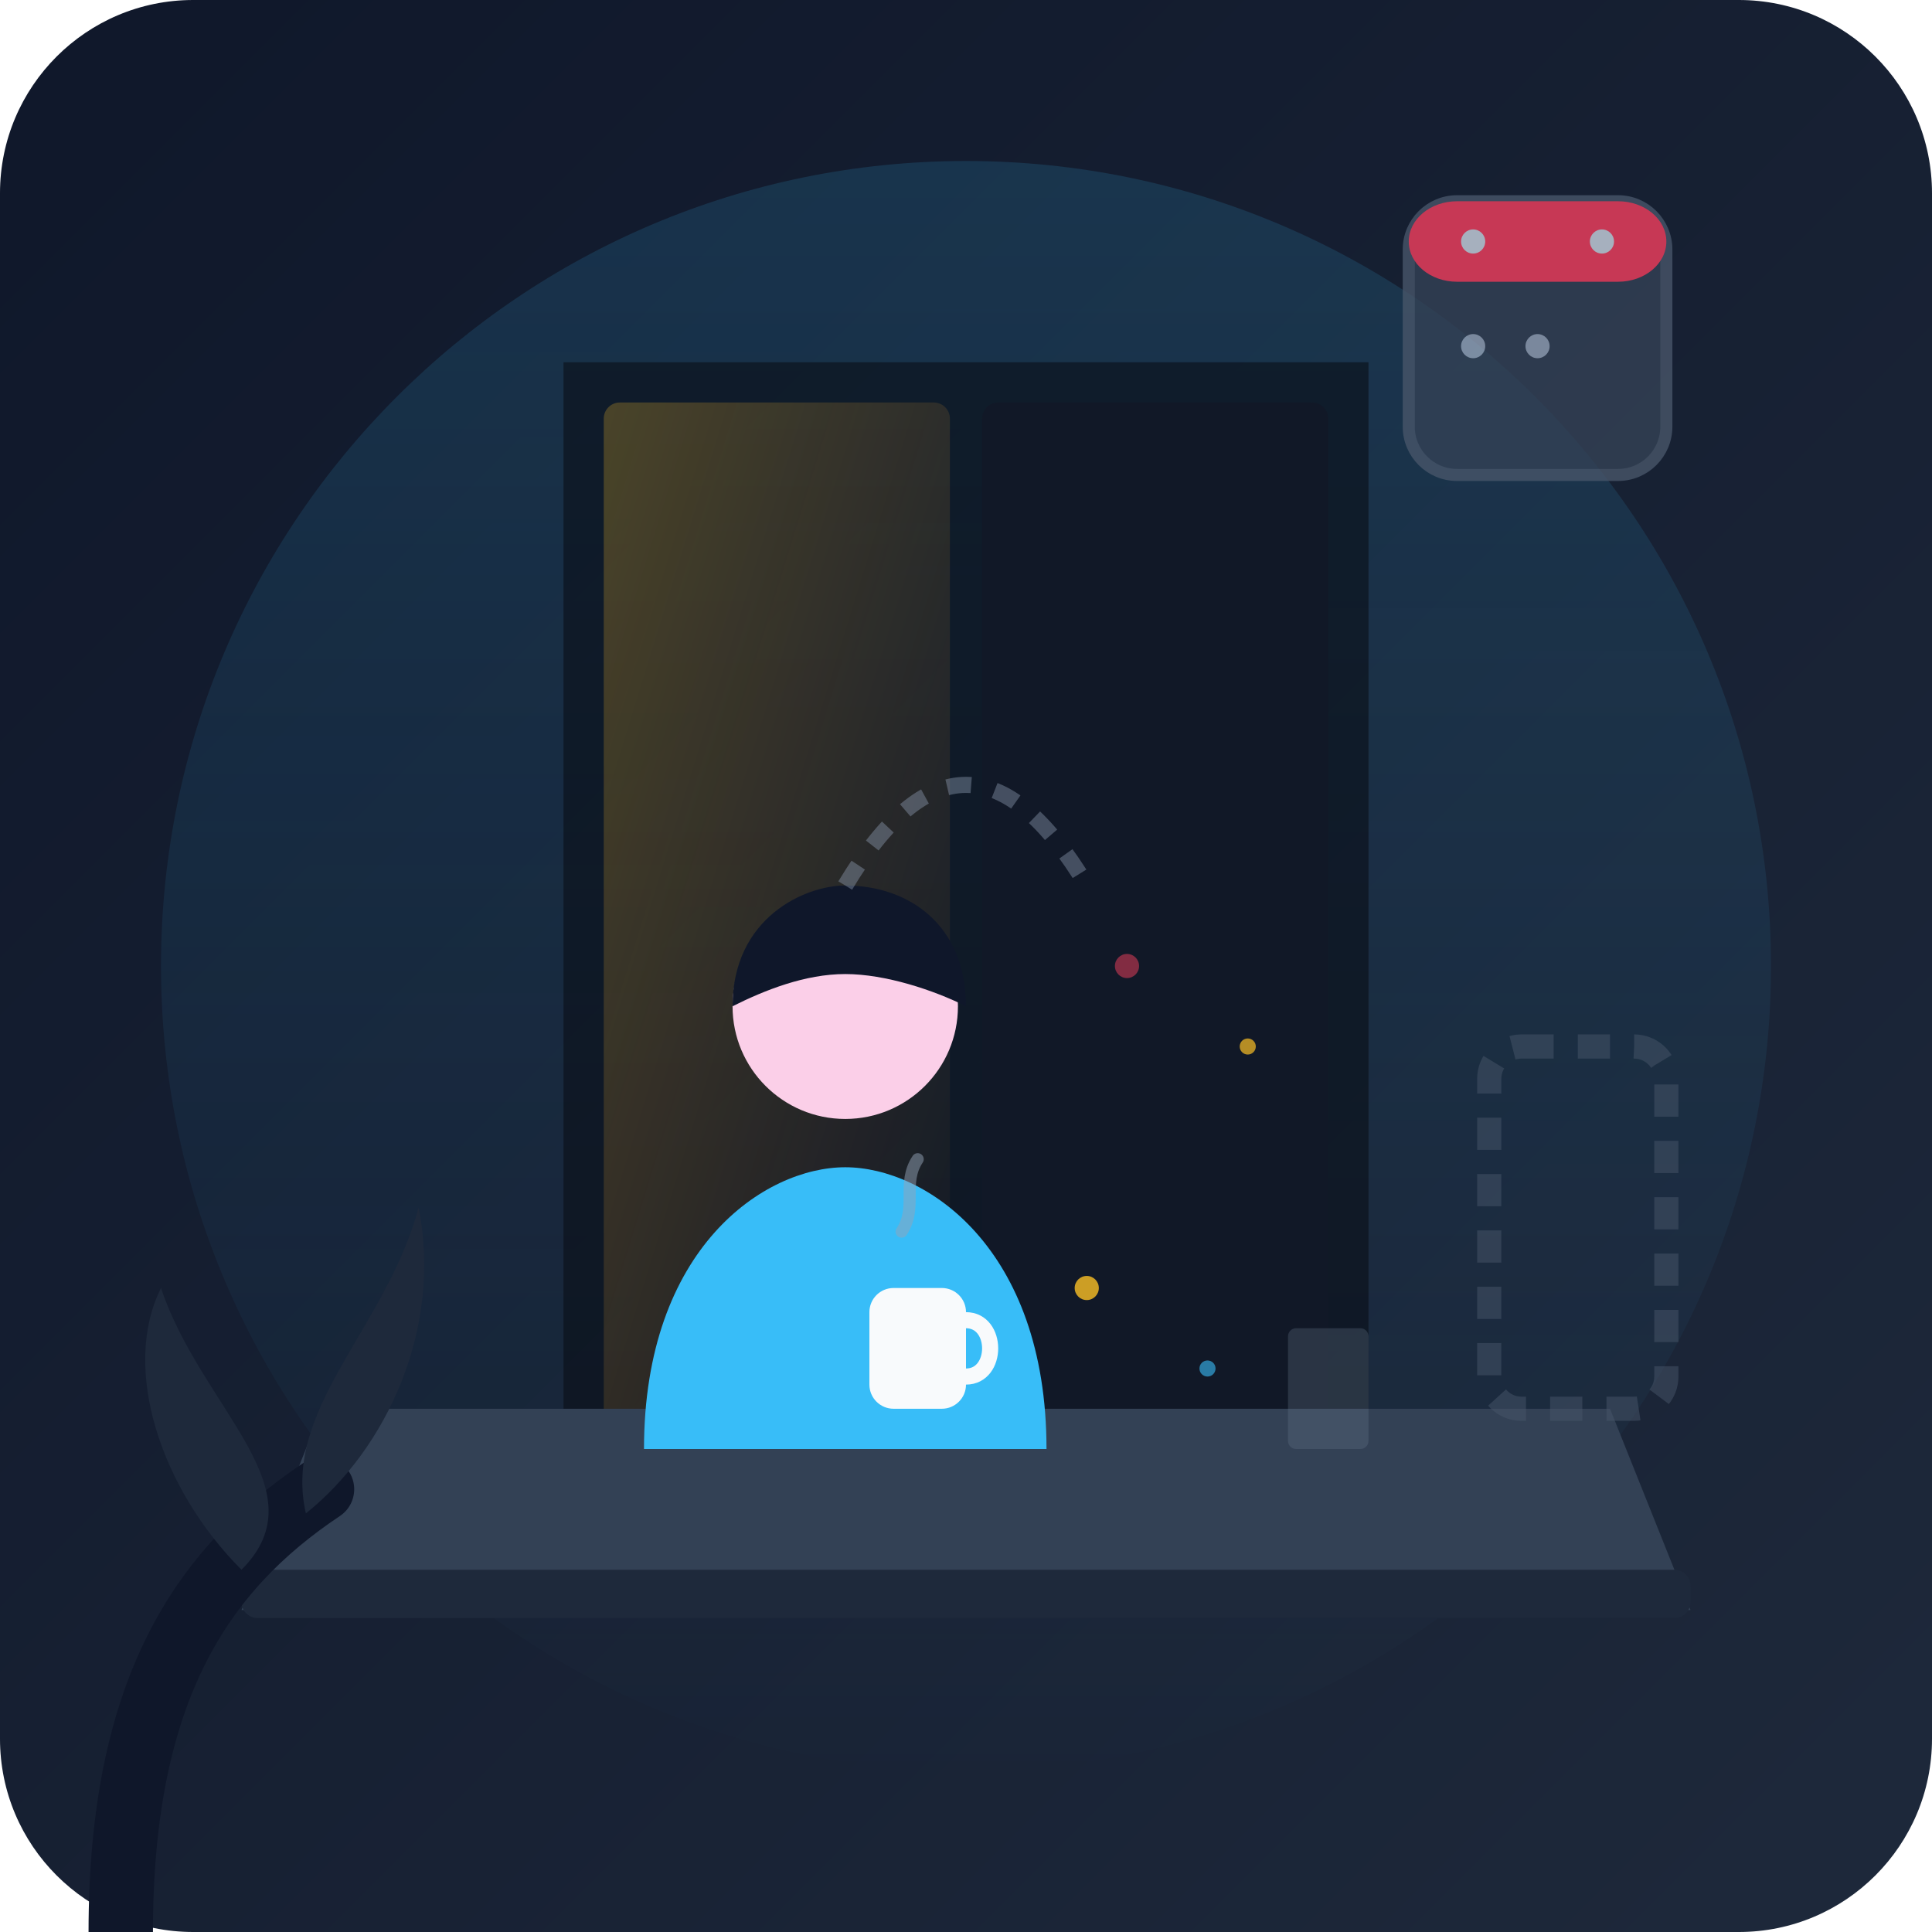
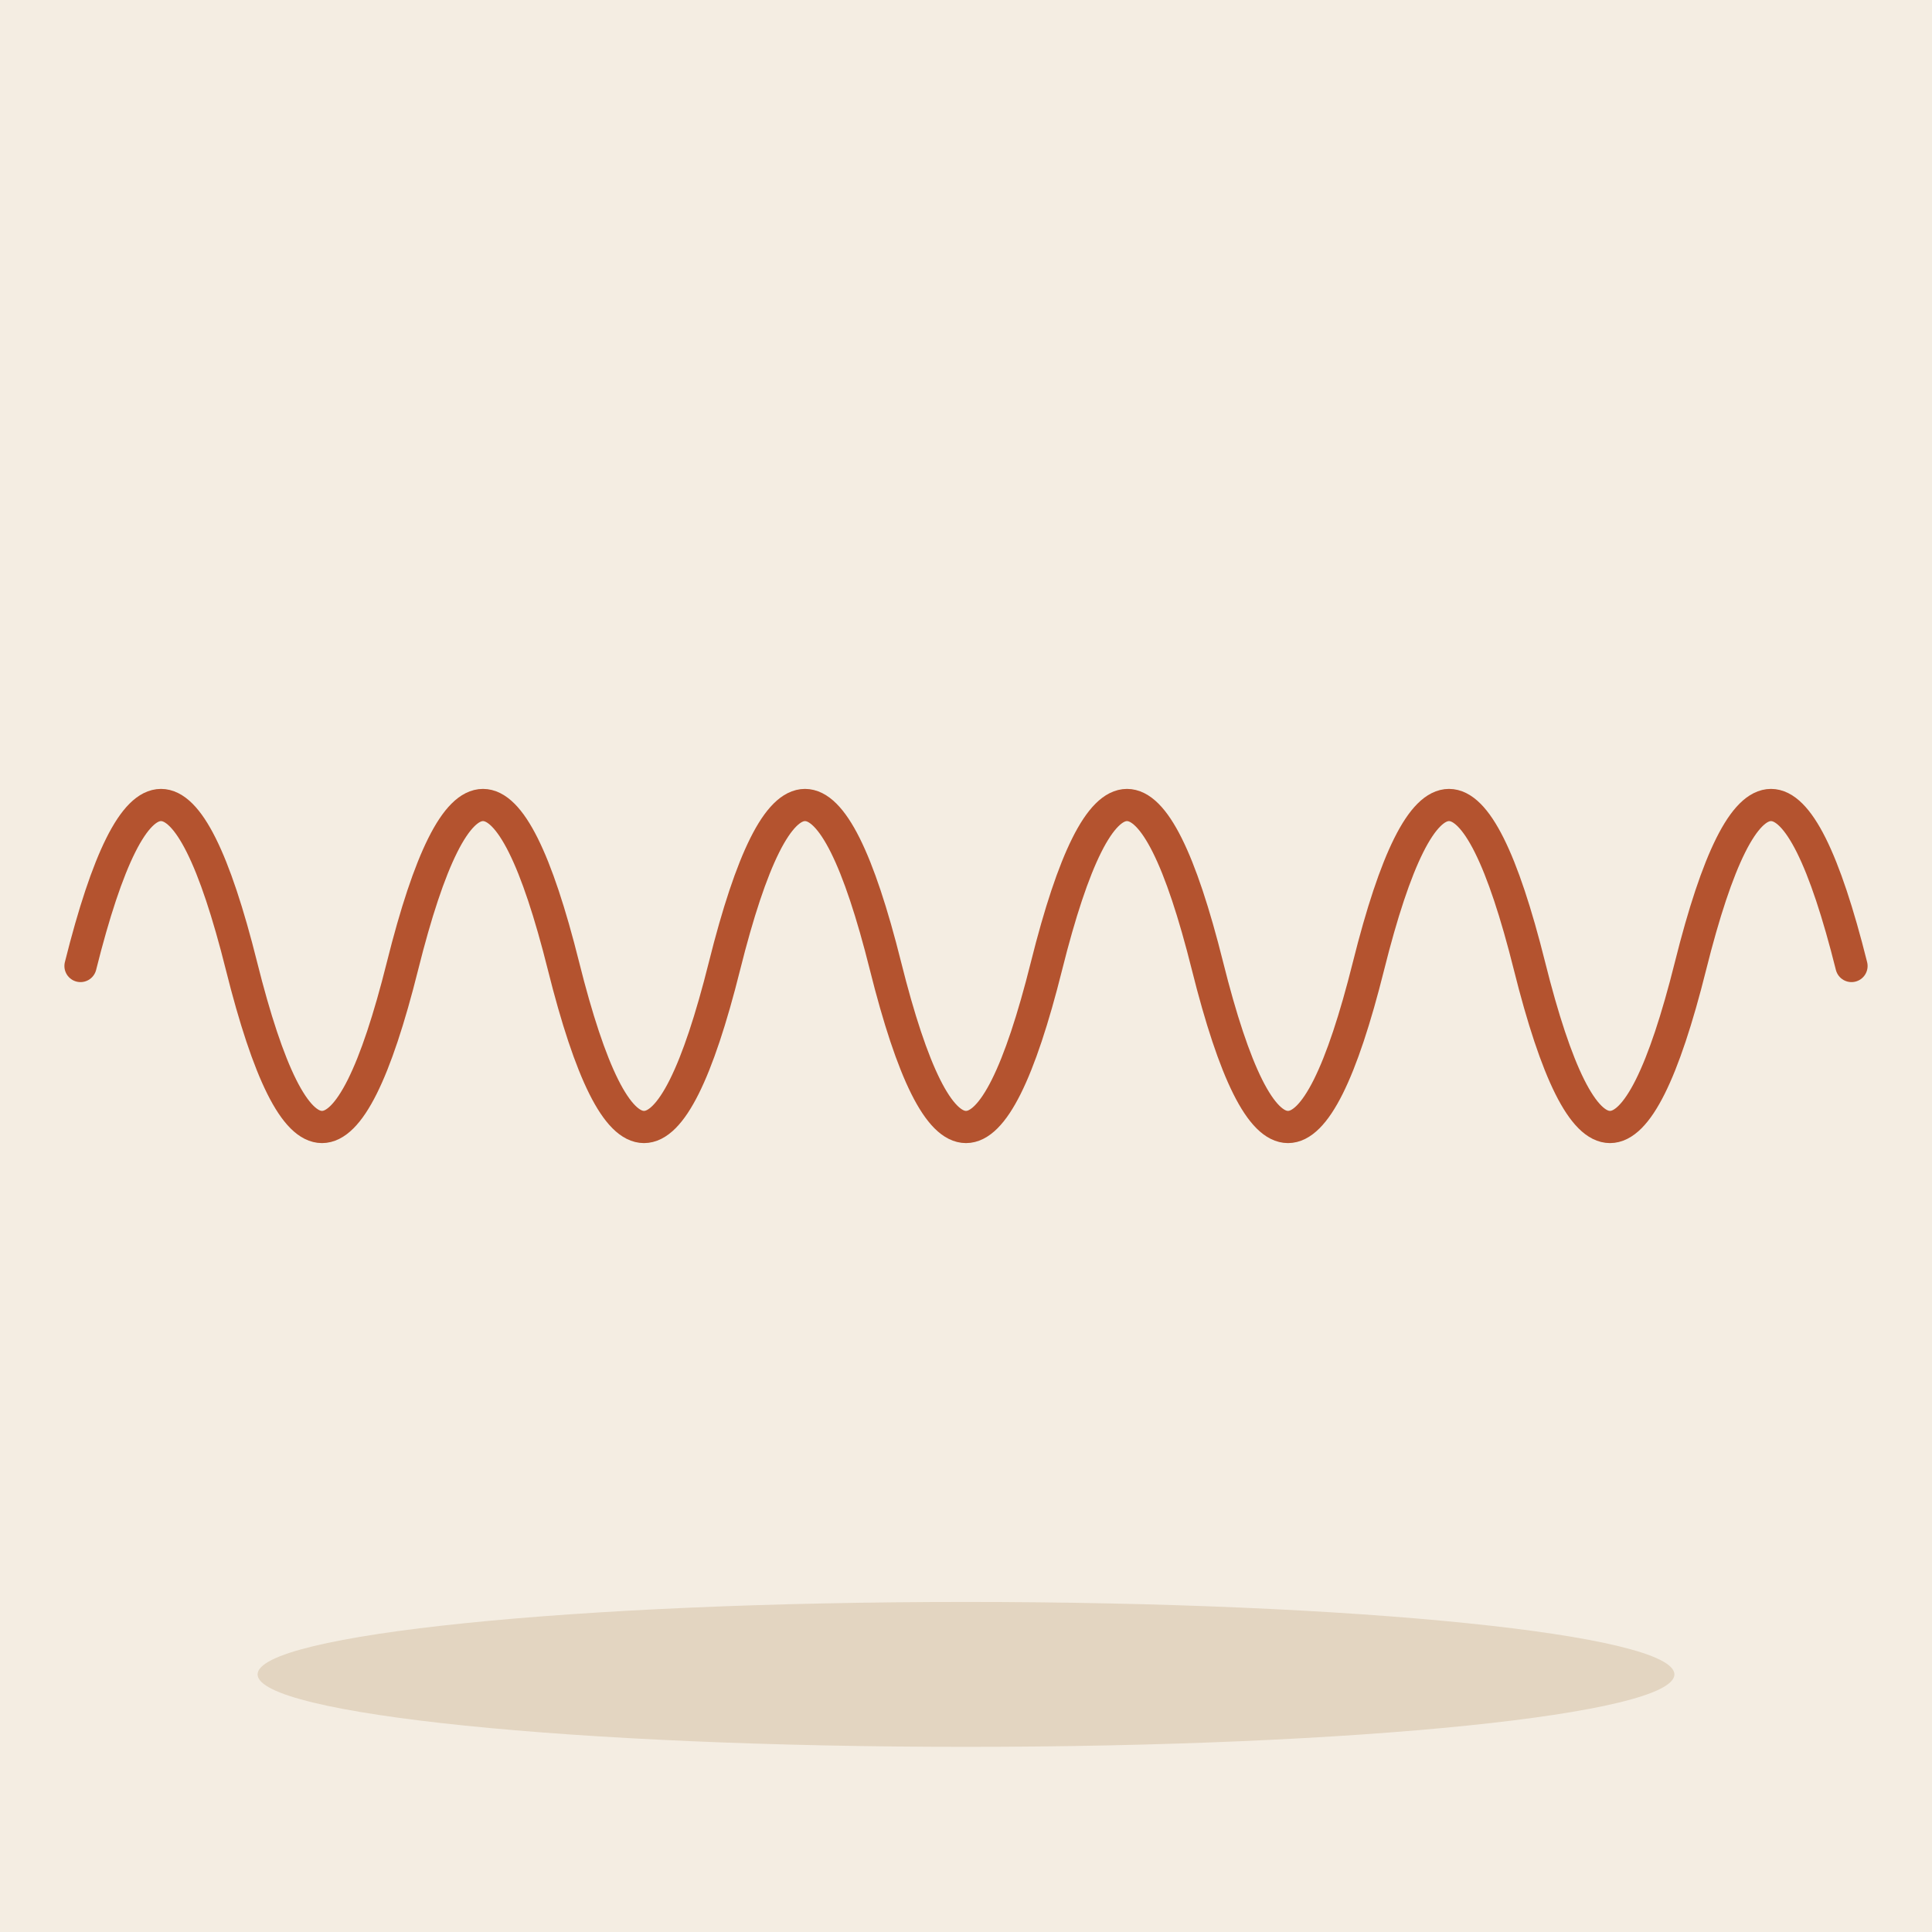
- <svg xmlns="http://www.w3.org/2000/svg" viewBox="0 0 240 240">
-   <defs>
-     <linearGradient id="bgGrad" x1="0%" y1="0%" x2="100%" y2="100%">
-       <stop offset="0%" stop-color="#0f172a" />
-       <stop offset="100%" stop-color="#1e293b" />
-     </linearGradient>
-     <linearGradient id="glowGrad" x1="0%" y1="0%" x2="0%" y2="100%">
-       <stop offset="0%" stop-color="#38bdf8" stop-opacity="0.15" />
-       <stop offset="100%" stop-color="#38bdf8" stop-opacity="0" />
-     </linearGradient>
-     <linearGradient id="warmLight" x1="0%" y1="0%" x2="100%" y2="100%">
-       <stop offset="0%" stop-color="#fbbf24" stop-opacity="0.25" />
-       <stop offset="100%" stop-color="#fb923c" stop-opacity="0" />
-     </linearGradient>
-   </defs>
-   <rect width="240" height="240" rx="24" fill="url(#bgGrad)" />
-   <circle cx="120" cy="120" r="100" fill="url(#glowGrad)" />
-   <path d="M70 45 L170 45 L170 195 L70 195 Z" fill="#090d16" opacity="0.6" />
-   <rect x="75" y="50" width="43" height="140" fill="url(#warmLight)" rx="2" />
-   <rect x="122" y="50" width="43" height="140" fill="#111827" rx="2" />
-   <circle cx="135" cy="160" r="1.5" fill="#fbbf24" opacity="0.8" />
-   <circle cx="150" cy="170" r="1" fill="#38bdf8" opacity="0.6" />
-   <circle cx="140" cy="120" r="1.5" fill="#f43f5e" opacity="0.5" />
-   <circle cx="155" cy="130" r="1" fill="#fbbf24" opacity="0.7" />
-   <path d="M40 175 L200 175 L210 200 L30 200 Z" fill="#334155" />
-   <rect x="30" y="195" width="180" height="6" fill="#1e293b" rx="2" />
-   <g transform="translate(10, 0)">
-     <path d="M70 180 C70 155 85 145 95 145 C105 145 120 155 120 180 Z" fill="#38bdf8" />
-     <circle cx="95" cy="125" r="14" fill="#fbcfe8" />
-     <path d="M81 125 C81 114 90 110 95 110 C103 110 110 115 110 125 C106 123 100 121 95 121 C90 121 85 123 81 125 Z" fill="#0f172a" />
-     <path d="M85 155 L95 170 L105 165" fill="none" stroke="#38bdf8" stroke-width="6" stroke-linecap="round" stroke-linejoin="round" />
-     <rect x="98" y="160" width="12" height="15" rx="3" fill="#f8fafc" />
-     <path d="M110 164 C114 164 114 171 110 171" fill="none" stroke="#f8fafc" stroke-width="2" />
-     <path d="M102 153 C104 150 102 147 104 144" fill="none" stroke="#94a3b8" stroke-width="1.5" stroke-linecap="round" opacity="0.5" />
-   </g>
-   <g transform="translate(115, 0)">
-     <rect x="70" y="130" width="22" height="45" rx="4" fill="none" stroke="#475569" stroke-width="3" stroke-dasharray="4 3" opacity="0.5" />
-     <rect x="45" y="165" width="10" height="15" rx="1" fill="#64748b" opacity="0.3" />
-   </g>
-   <path d="M 105 110 Q 120 85 135 110" fill="none" stroke="#94a3b8" stroke-width="2" stroke-dasharray="3 3" opacity="0.4" />
-   <g transform="translate(175, 25)" opacity="0.8">
-     <rect x="0" y="0" width="32" height="34" rx="6" fill="#334155" stroke="#475569" stroke-width="1.5" />
-     <rect x="0" y="0" width="32" height="10" fill="#f43f5e" rx="6" />
-     <circle cx="8" cy="5" r="1.5" fill="#cbd5e1" />
-     <circle cx="24" cy="5" r="1.5" fill="#cbd5e1" />
-     <circle cx="8" cy="18" r="1.5" fill="#94a3b8" />
-     <circle cx="16" cy="18" r="1.5" fill="#94a3b8" />
-     <circle cx="24" cy="18" r="1.5" fill="#334155" />
-     <circle cx="8" cy="26" r="1.5" fill="#334155" />
-     <circle cx="16" cy="26" r="1.5" fill="#334155" />
-     <circle cx="24" cy="26" r="1.5" fill="#334155" />
-   </g>
-   <path d="M15 240 C15 210 25 195 40 185" fill="none" stroke="#0f172a" stroke-width="8" stroke-linecap="round" />
-   <path d="M30 195 C20 185 15 170 20 160 C25 175 40 185 30 195 Z" fill="#1e293b" />
-   <path d="M38 188 C48 180 55 165 52 150 C48 165 35 175 38 188 Z" fill="#1e293b" />
+ <svg xmlns="http://www.w3.org/2000/svg" viewBox="0 0 240 240" data-style="editorial">
+   <rect width="240" height="240" fill="#F4EDE2" />
+   <ellipse cx="120" cy="208" rx="88" ry="9" fill="#E3D5C1" />
+   <path d="M10 120Q20 80 30 120Q40 160 50 120Q60 80 70 120Q80 160 90 120Q100 80 110 120Q120 160 130 120Q140 80 150 120Q160 160 170 120Q180 80 190 120Q200 160 210 120Q220 80 230 120" fill="none" stroke="#B4532F" stroke-width="4" stroke-linecap="round" stroke-linejoin="round" />
</svg>
